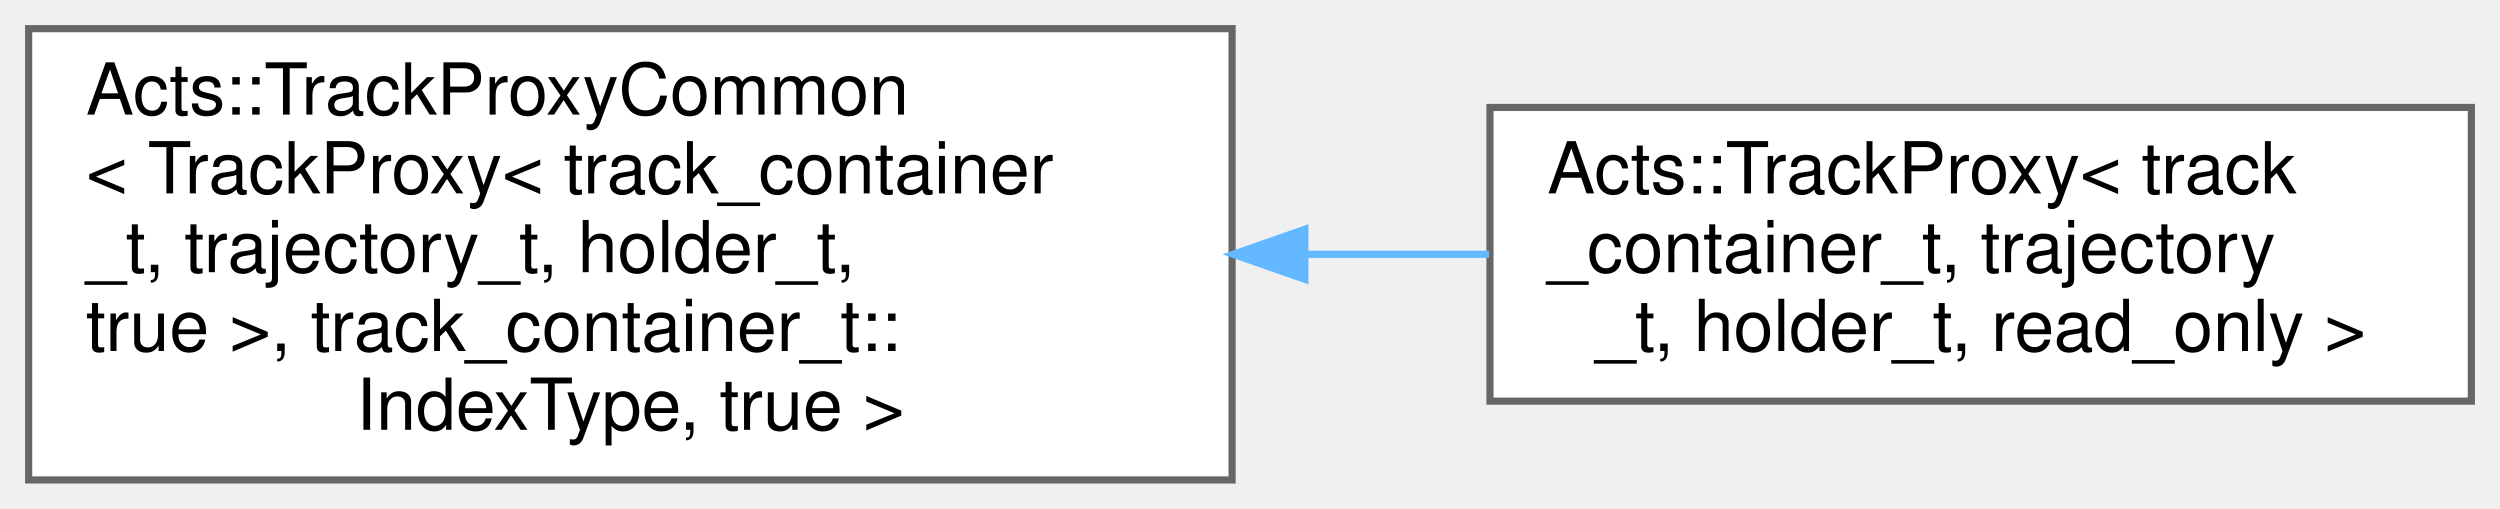
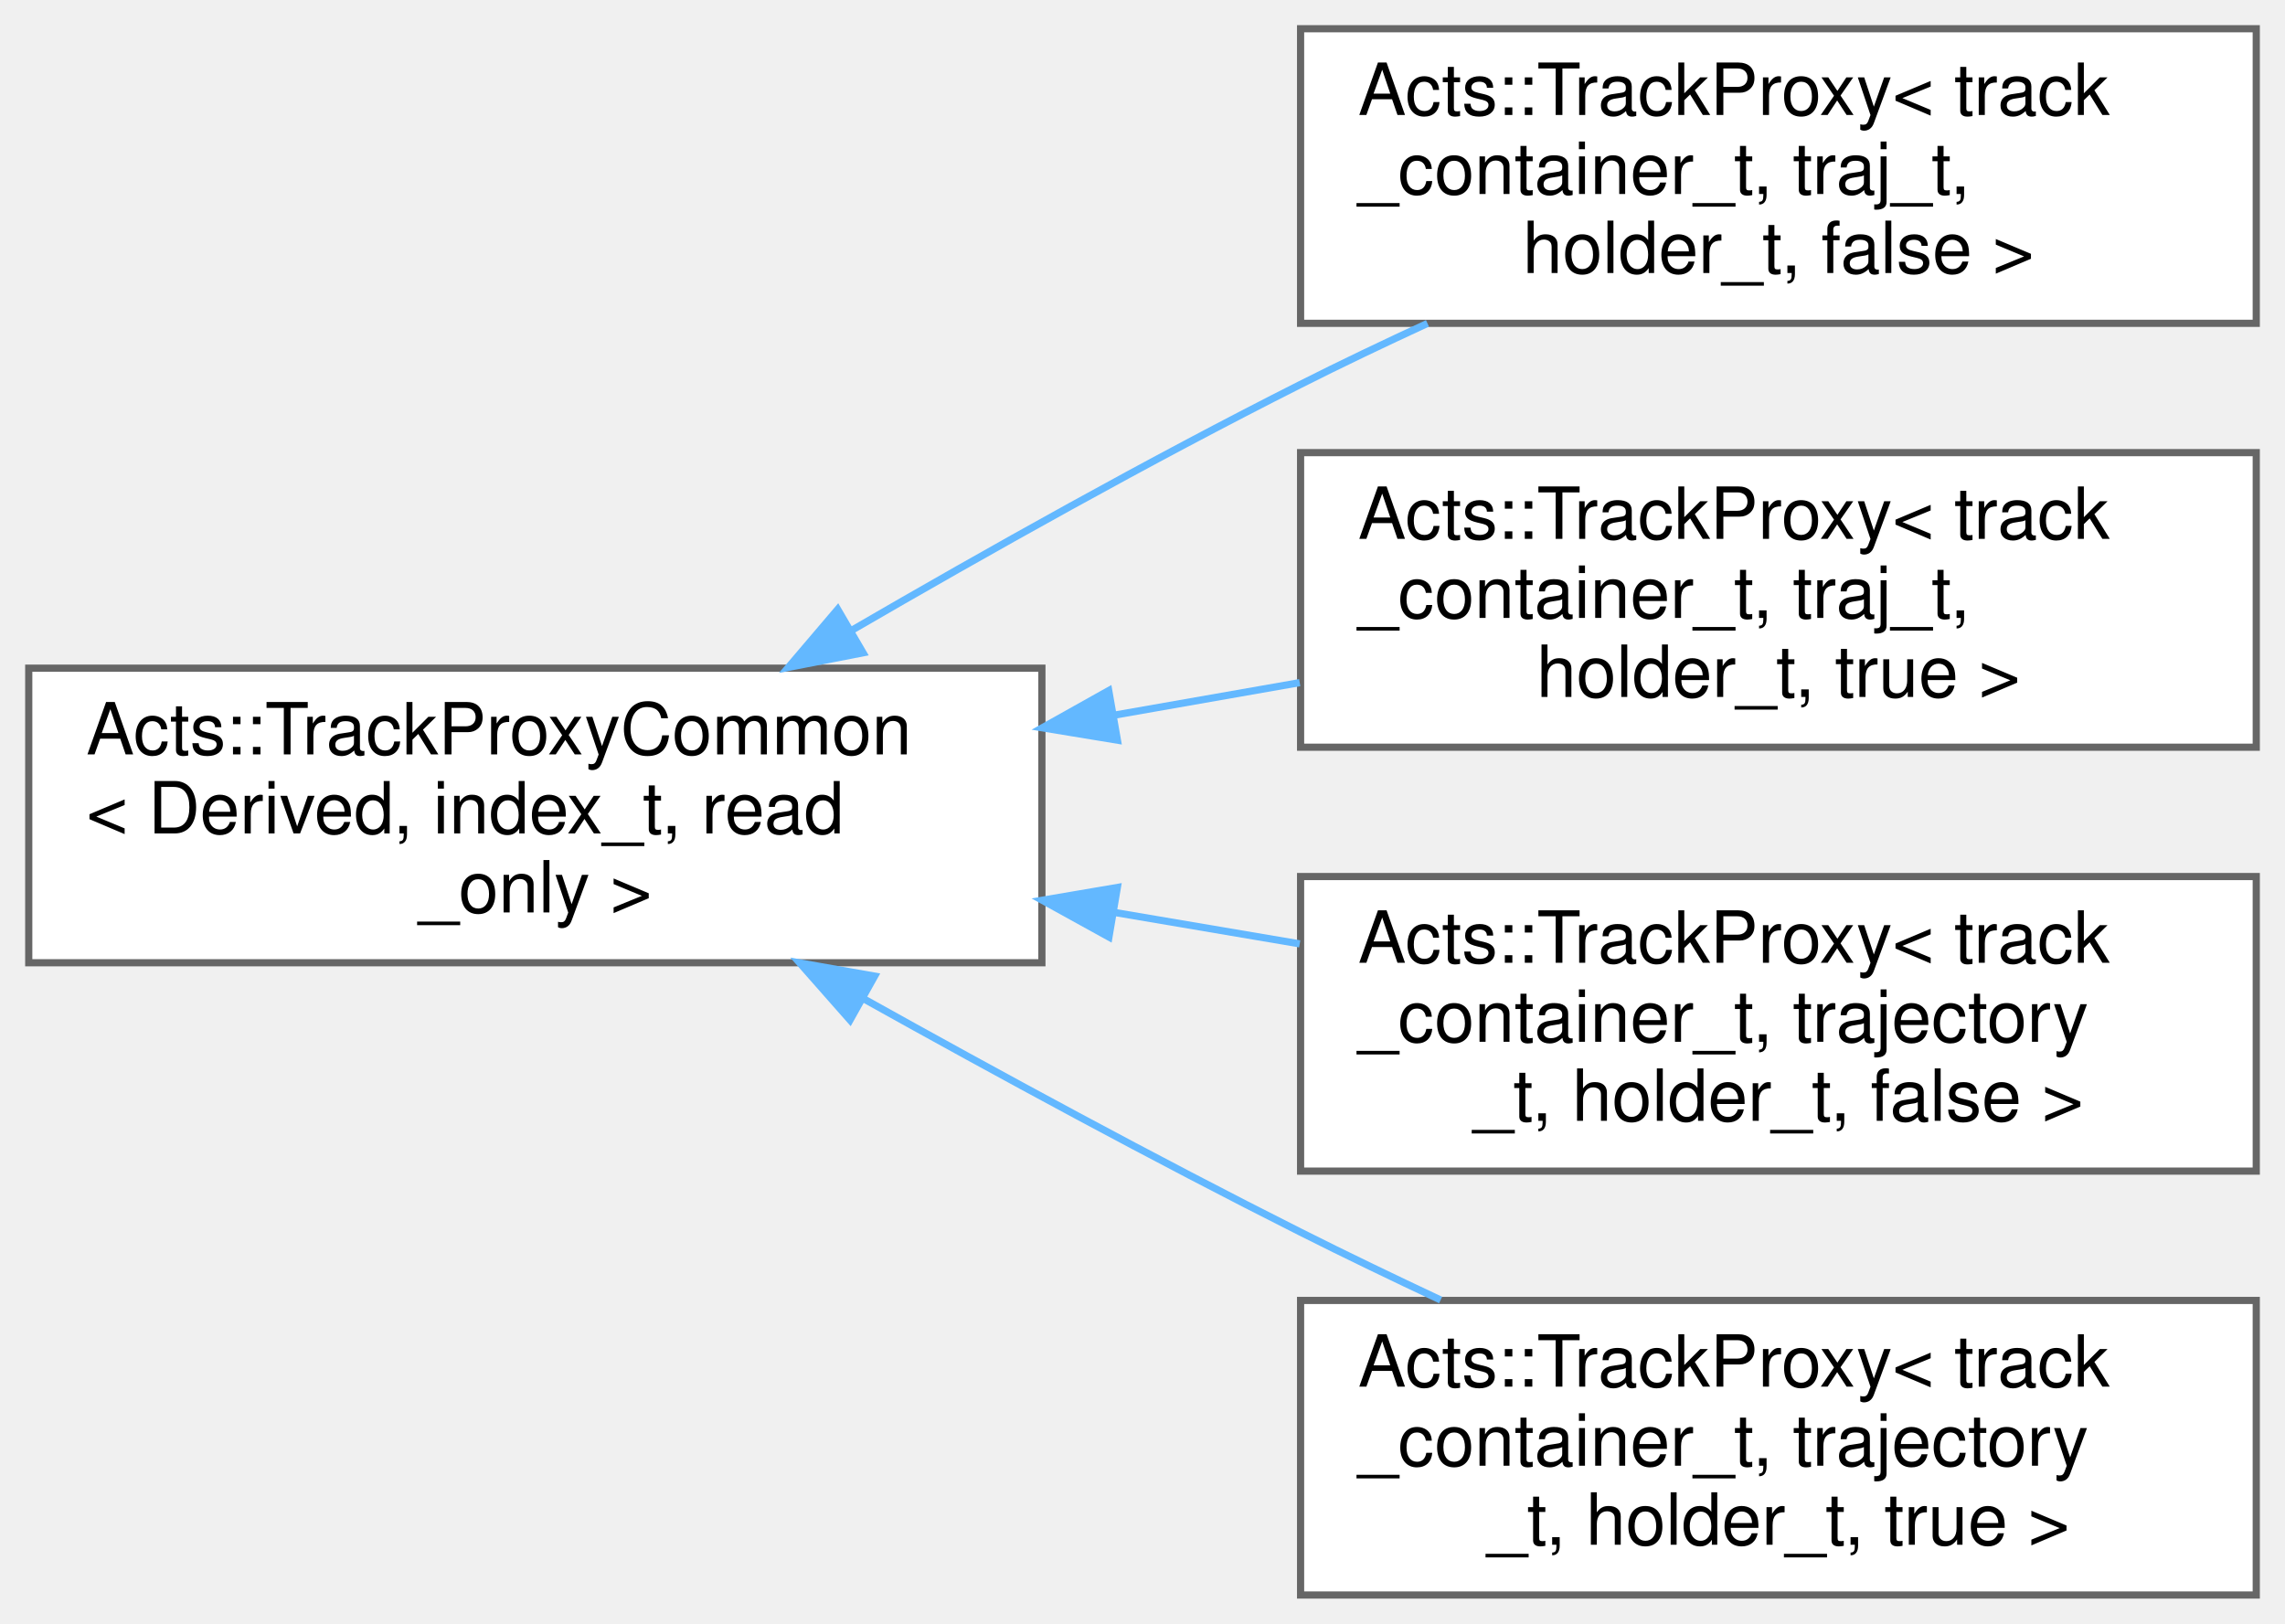
- <svg xmlns="http://www.w3.org/2000/svg" xmlns:xlink="http://www.w3.org/1999/xlink" width="349pt" height="71pt" viewBox="0.00 0.00 349.00 71.00">
-   <g id="graph0" class="graph" transform="scale(1 1) rotate(0) translate(4 67)">
+ <svg xmlns="http://www.w3.org/2000/svg" xmlns:xlink="http://www.w3.org/1999/xlink" width="318pt" height="226pt" viewBox="0.00 0.00 318.00 226.00">
+   <g id="graph0" class="graph" transform="scale(1 1) rotate(0) translate(4 222)">
    <g id="Node000000" class="node">
      <g id="a_Node000000">
-         <a xlink:href="class_acts_1_1_track_proxy_common.html" target="_top" xlink:title=" ">
-           <polygon fill="white" stroke="#666666" points="168,-63 0,-63 0,0 168,0 168,-63" />
-           <text text-anchor="start" x="8" y="-51" font-family="Helvetica,sans-Serif" font-size="10.00">Acts::TrackProxyCommon</text>
-           <text text-anchor="start" x="8" y="-40" font-family="Helvetica,sans-Serif" font-size="10.00">&lt; TrackProxy&lt; track_container</text>
-           <text text-anchor="start" x="8" y="-29" font-family="Helvetica,sans-Serif" font-size="10.00">_t, trajectory_t, holder_t,</text>
-           <text text-anchor="start" x="8" y="-18" font-family="Helvetica,sans-Serif" font-size="10.00"> true &gt;, track_container_t::</text>
-           <text text-anchor="middle" x="84" y="-7" font-family="Helvetica,sans-Serif" font-size="10.00">IndexType, true &gt;</text>
+         <a xlink:href="class_acts_1_1_track_proxy_common.html" target="_top" xlink:title="Common CRTP implementation shared by the various track proxy front-ends.">
+           <polygon fill="white" stroke="#666666" points="141,-129 0,-129 0,-88 141,-88 141,-129" />
+           <text text-anchor="start" x="8" y="-117" font-family="Helvetica,sans-Serif" font-size="10.00">Acts::TrackProxyCommon</text>
+           <text text-anchor="start" x="8" y="-106" font-family="Helvetica,sans-Serif" font-size="10.00">&lt; Derived, index_t, read</text>
+           <text text-anchor="middle" x="70.5" y="-95" font-family="Helvetica,sans-Serif" font-size="10.00">_only &gt;</text>
        </a>
      </g>
    </g>
    <g id="Node000001" class="node">
      <g id="a_Node000001">
-         <a xlink:href="class_acts_1_1_track_proxy.html" target="_top" xlink:title="Proxy class representing a single track.">
-           <polygon fill="white" stroke="#666666" points="341,-52 204,-52 204,-11 341,-11 341,-52" />
-           <text text-anchor="start" x="212" y="-40" font-family="Helvetica,sans-Serif" font-size="10.00">Acts::TrackProxy&lt; track</text>
-           <text text-anchor="start" x="212" y="-29" font-family="Helvetica,sans-Serif" font-size="10.00">_container_t, trajectory</text>
-           <text text-anchor="middle" x="272.5" y="-18" font-family="Helvetica,sans-Serif" font-size="10.00">_t, holder_t, read_only &gt;</text>
+         <a xlink:href="class_acts_1_1_track_proxy.html" target="_top" xlink:title=" ">
+           <polygon fill="white" stroke="#666666" points="310,-218 177,-218 177,-177 310,-177 310,-218" />
+           <text text-anchor="start" x="185" y="-206" font-family="Helvetica,sans-Serif" font-size="10.00">Acts::TrackProxy&lt; track</text>
+           <text text-anchor="start" x="185" y="-195" font-family="Helvetica,sans-Serif" font-size="10.00">_container_t, traj_t,</text>
+           <text text-anchor="middle" x="243.5" y="-184" font-family="Helvetica,sans-Serif" font-size="10.00"> holder_t, false &gt;</text>
        </a>
      </g>
    </g>
-     <g id="edge250_Node000000_Node000001" class="edge">
-       <g id="a_edge250_Node000000_Node000001">
+     <g id="edge246_Node000000_Node000001" class="edge">
+       <g id="a_edge246_Node000000_Node000001">
        <a xlink:title=" ">
-           <path fill="none" stroke="#63b8ff" d="M178.28,-31.5C186.91,-31.5 195.54,-31.5 203.88,-31.5" />
-           <polygon fill="#63b8ff" stroke="#63b8ff" points="178.16,-28 168.16,-31.5 178.16,-35 178.16,-28" />
+           <path fill="none" stroke="#63b8ff" d="M114.41,-134.2C133.36,-145.21 156.05,-157.94 177,-168.5 182.66,-171.36 188.67,-174.22 194.66,-176.99" />
+           <polygon fill="#63b8ff" stroke="#63b8ff" points="116.11,-131.14 105.71,-129.11 112.58,-137.18 116.11,-131.14" />
+         </a>
+       </g>
+     </g>
+     <g id="Node000002" class="node">
+       <g id="a_Node000002">
+         <a xlink:href="class_acts_1_1_track_proxy.html" target="_top" xlink:title=" ">
+           <polygon fill="white" stroke="#666666" points="310,-159 177,-159 177,-118 310,-118 310,-159" />
+           <text text-anchor="start" x="185" y="-147" font-family="Helvetica,sans-Serif" font-size="10.00">Acts::TrackProxy&lt; track</text>
+           <text text-anchor="start" x="185" y="-136" font-family="Helvetica,sans-Serif" font-size="10.00">_container_t, traj_t,</text>
+           <text text-anchor="middle" x="243.5" y="-125" font-family="Helvetica,sans-Serif" font-size="10.00"> holder_t, true &gt;</text>
+         </a>
+       </g>
+     </g>
+     <g id="edge247_Node000000_Node000002" class="edge">
+       <g id="a_edge247_Node000000_Node000002">
+         <a xlink:title=" ">
+           <path fill="none" stroke="#63b8ff" d="M151.12,-122.47C159.74,-123.98 168.45,-125.51 176.88,-126.99" />
+           <polygon fill="#63b8ff" stroke="#63b8ff" points="151.51,-118.98 141.05,-120.7 150.3,-125.88 151.51,-118.98" />
+         </a>
+       </g>
+     </g>
+     <g id="Node000003" class="node">
+       <g id="a_Node000003">
+         <a xlink:href="class_acts_1_1_track_proxy.html" target="_top" xlink:title=" ">
+           <polygon fill="white" stroke="#666666" points="310,-100 177,-100 177,-59 310,-59 310,-100" />
+           <text text-anchor="start" x="185" y="-88" font-family="Helvetica,sans-Serif" font-size="10.00">Acts::TrackProxy&lt; track</text>
+           <text text-anchor="start" x="185" y="-77" font-family="Helvetica,sans-Serif" font-size="10.00">_container_t, trajectory</text>
+           <text text-anchor="middle" x="243.5" y="-66" font-family="Helvetica,sans-Serif" font-size="10.00">_t, holder_t, false &gt;</text>
+         </a>
+       </g>
+     </g>
+     <g id="edge248_Node000000_Node000003" class="edge">
+       <g id="a_edge248_Node000000_Node000003">
+         <a xlink:title=" ">
+           <path fill="none" stroke="#63b8ff" d="M151.12,-95C159.74,-93.54 168.45,-92.06 176.88,-90.63" />
+           <polygon fill="#63b8ff" stroke="#63b8ff" points="150.33,-91.58 141.05,-96.7 151.5,-98.48 150.33,-91.58" />
+         </a>
+       </g>
+     </g>
+     <g id="Node000004" class="node">
+       <g id="a_Node000004">
+         <a xlink:href="class_acts_1_1_track_proxy.html" target="_top" xlink:title=" ">
+           <polygon fill="white" stroke="#666666" points="310,-41 177,-41 177,0 310,0 310,-41" />
+           <text text-anchor="start" x="185" y="-29" font-family="Helvetica,sans-Serif" font-size="10.00">Acts::TrackProxy&lt; track</text>
+           <text text-anchor="start" x="185" y="-18" font-family="Helvetica,sans-Serif" font-size="10.00">_container_t, trajectory</text>
+           <text text-anchor="middle" x="243.5" y="-7" font-family="Helvetica,sans-Serif" font-size="10.00">_t, holder_t, true &gt;</text>
+         </a>
+       </g>
+     </g>
+     <g id="edge249_Node000000_Node000004" class="edge">
+       <g id="a_edge249_Node000000_Node000004">
+         <a xlink:title=" ">
+           <path fill="none" stroke="#63b8ff" d="M116.15,-83.01C134.79,-72.61 156.78,-60.67 177,-50.5 183.26,-47.35 189.91,-44.15 196.49,-41.06" />
+           <polygon fill="#63b8ff" stroke="#63b8ff" points="114.3,-80.03 107.29,-87.98 117.72,-86.14 114.3,-80.03" />
        </a>
      </g>
    </g>
  </g>
</svg>
